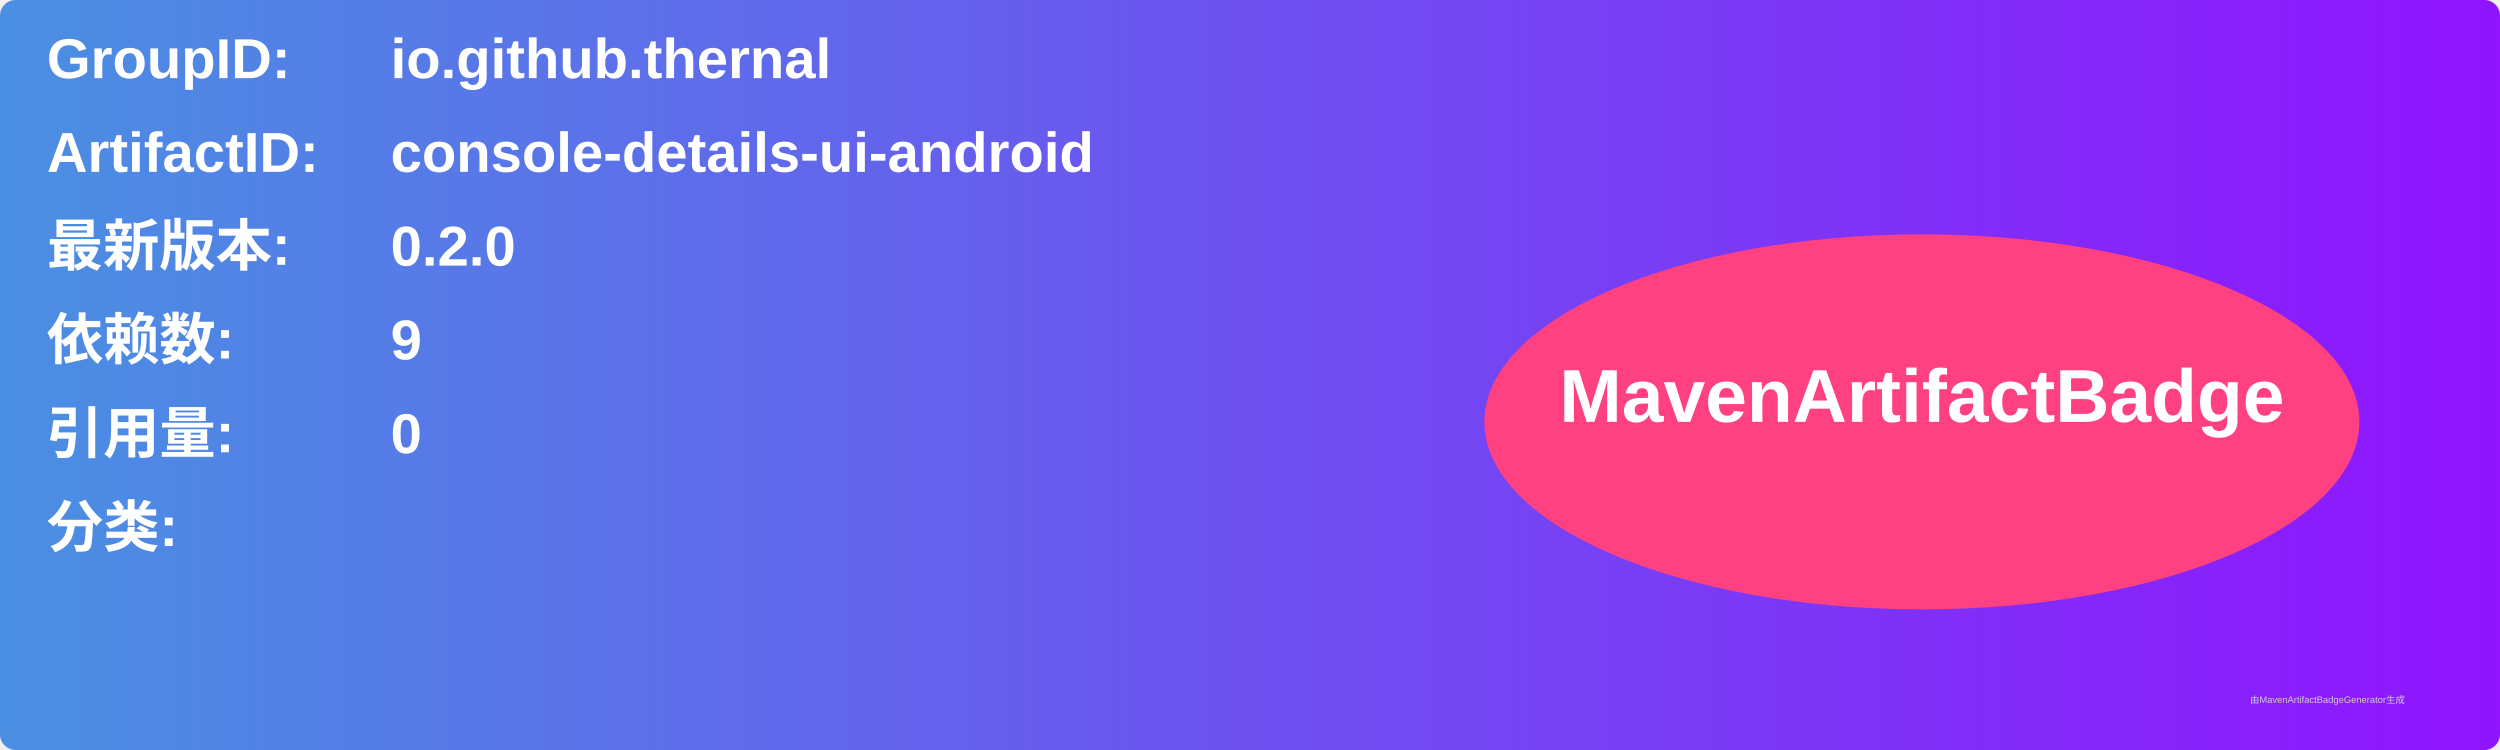
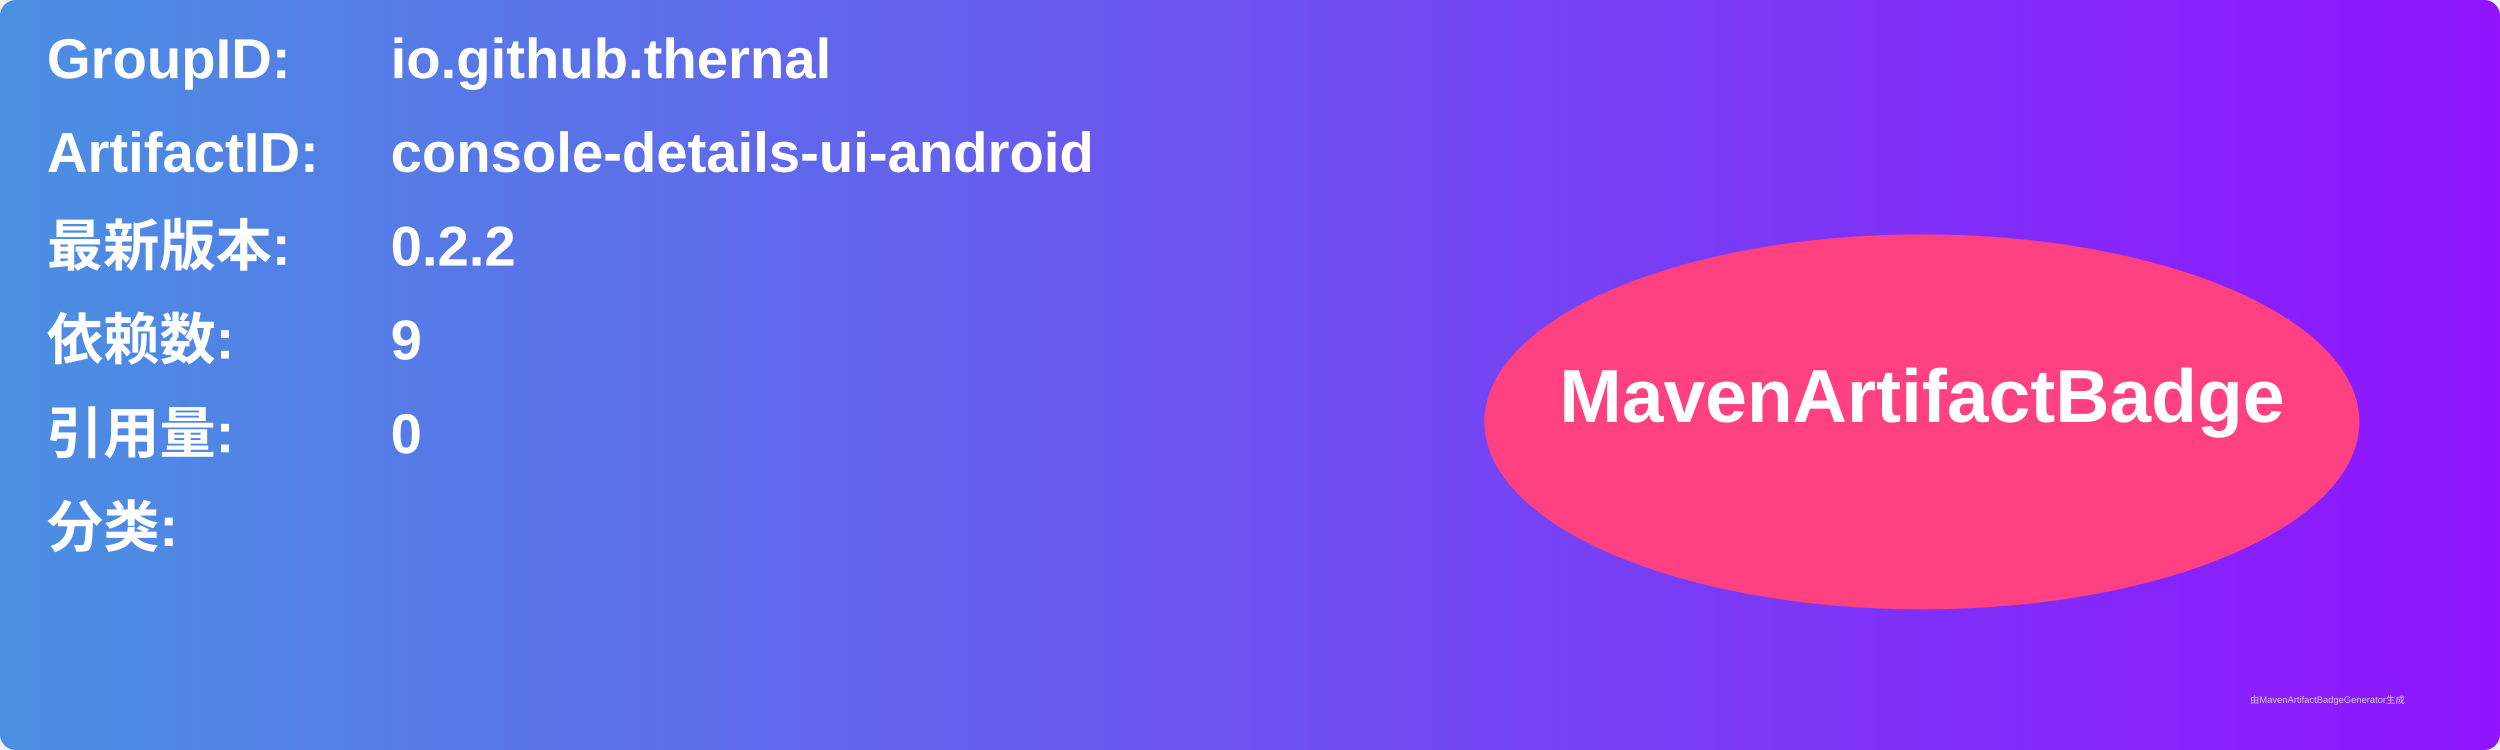
<svg xmlns="http://www.w3.org/2000/svg" width="800" height="240" viewBox="0 0 800 240">
  <linearGradient id="grad" x1="0%" y1="0%" x2="100%" y2="0%">
    <stop offset="0%" stop-color="#4a90e2" />
    <stop offset="100%" stop-color="#9013fe" />
  </linearGradient>
  <rect width="100%" height="100%" rx="5" ry="5" fill="url(#grad)" />
  <g transform="translate(15, 15)">
    <text x="0" y="10" font-family="Arial" font-size="18" fill="white" font-weight="bold" width="260">GroupID:</text>
    <text x="110" y="10" font-family="Arial" font-size="18" fill="white" font-weight="bold" width="460">io.github.thernal</text>
    <text x="0" y="40" font-family="Arial" font-size="18" fill="white" font-weight="bold" width="260">ArtifactID:</text>
    <text x="110" y="40" font-family="Arial" font-size="18" fill="white" font-weight="bold" width="460">console-details-ui-android</text>
    <text x="0" y="70" font-family="Arial" font-size="18" fill="white" font-weight="bold">最新版本:</text>
    <text x="110" y="70" font-family="Arial" font-size="18" fill="white" font-weight="bold">
-       <tspan font-weight="bold">0.2.0</tspan>
+       <tspan font-weight="bold">0.2.2</tspan>
    </text>
    <text x="0" y="100" font-family="Arial" font-size="18" fill="white" font-weight="bold">依赖数: </text>
    <text x="110" y="100" font-family="Arial" font-size="18" fill="white">
      <tspan font-weight="bold">9</tspan>
    </text>
    <text x="0" y="130" font-family="Arial" font-size="18" fill="white" font-weight="bold">引用量: </text>
    <text x="110" y="130" font-family="Arial" font-size="18" fill="white">
      <tspan font-weight="bold">0</tspan>
    </text>
    <text x="0" y="160" font-family="Arial" font-size="18" fill="white" font-weight="bold">分类:</text>
    <text x="10" y="190" font-family="Arial" font-size="10" fill="white">
      <tspan font-weight="bold" />
    </text>
    <ellipse cx="600" cy="120" rx="140" ry="60" fill="#ff4081" />
    <text x="600" y="120" text-anchor="middle" font-family="Arial" font-size="24" fill="white" font-weight="bold">MavenArtifactBadge</text>
  </g>
  <text x="720" y="225" font-family="Arial" font-size="3" fill="#d0d0d0">由MavenArtifactBadgeGenerator生成</text>
</svg>
